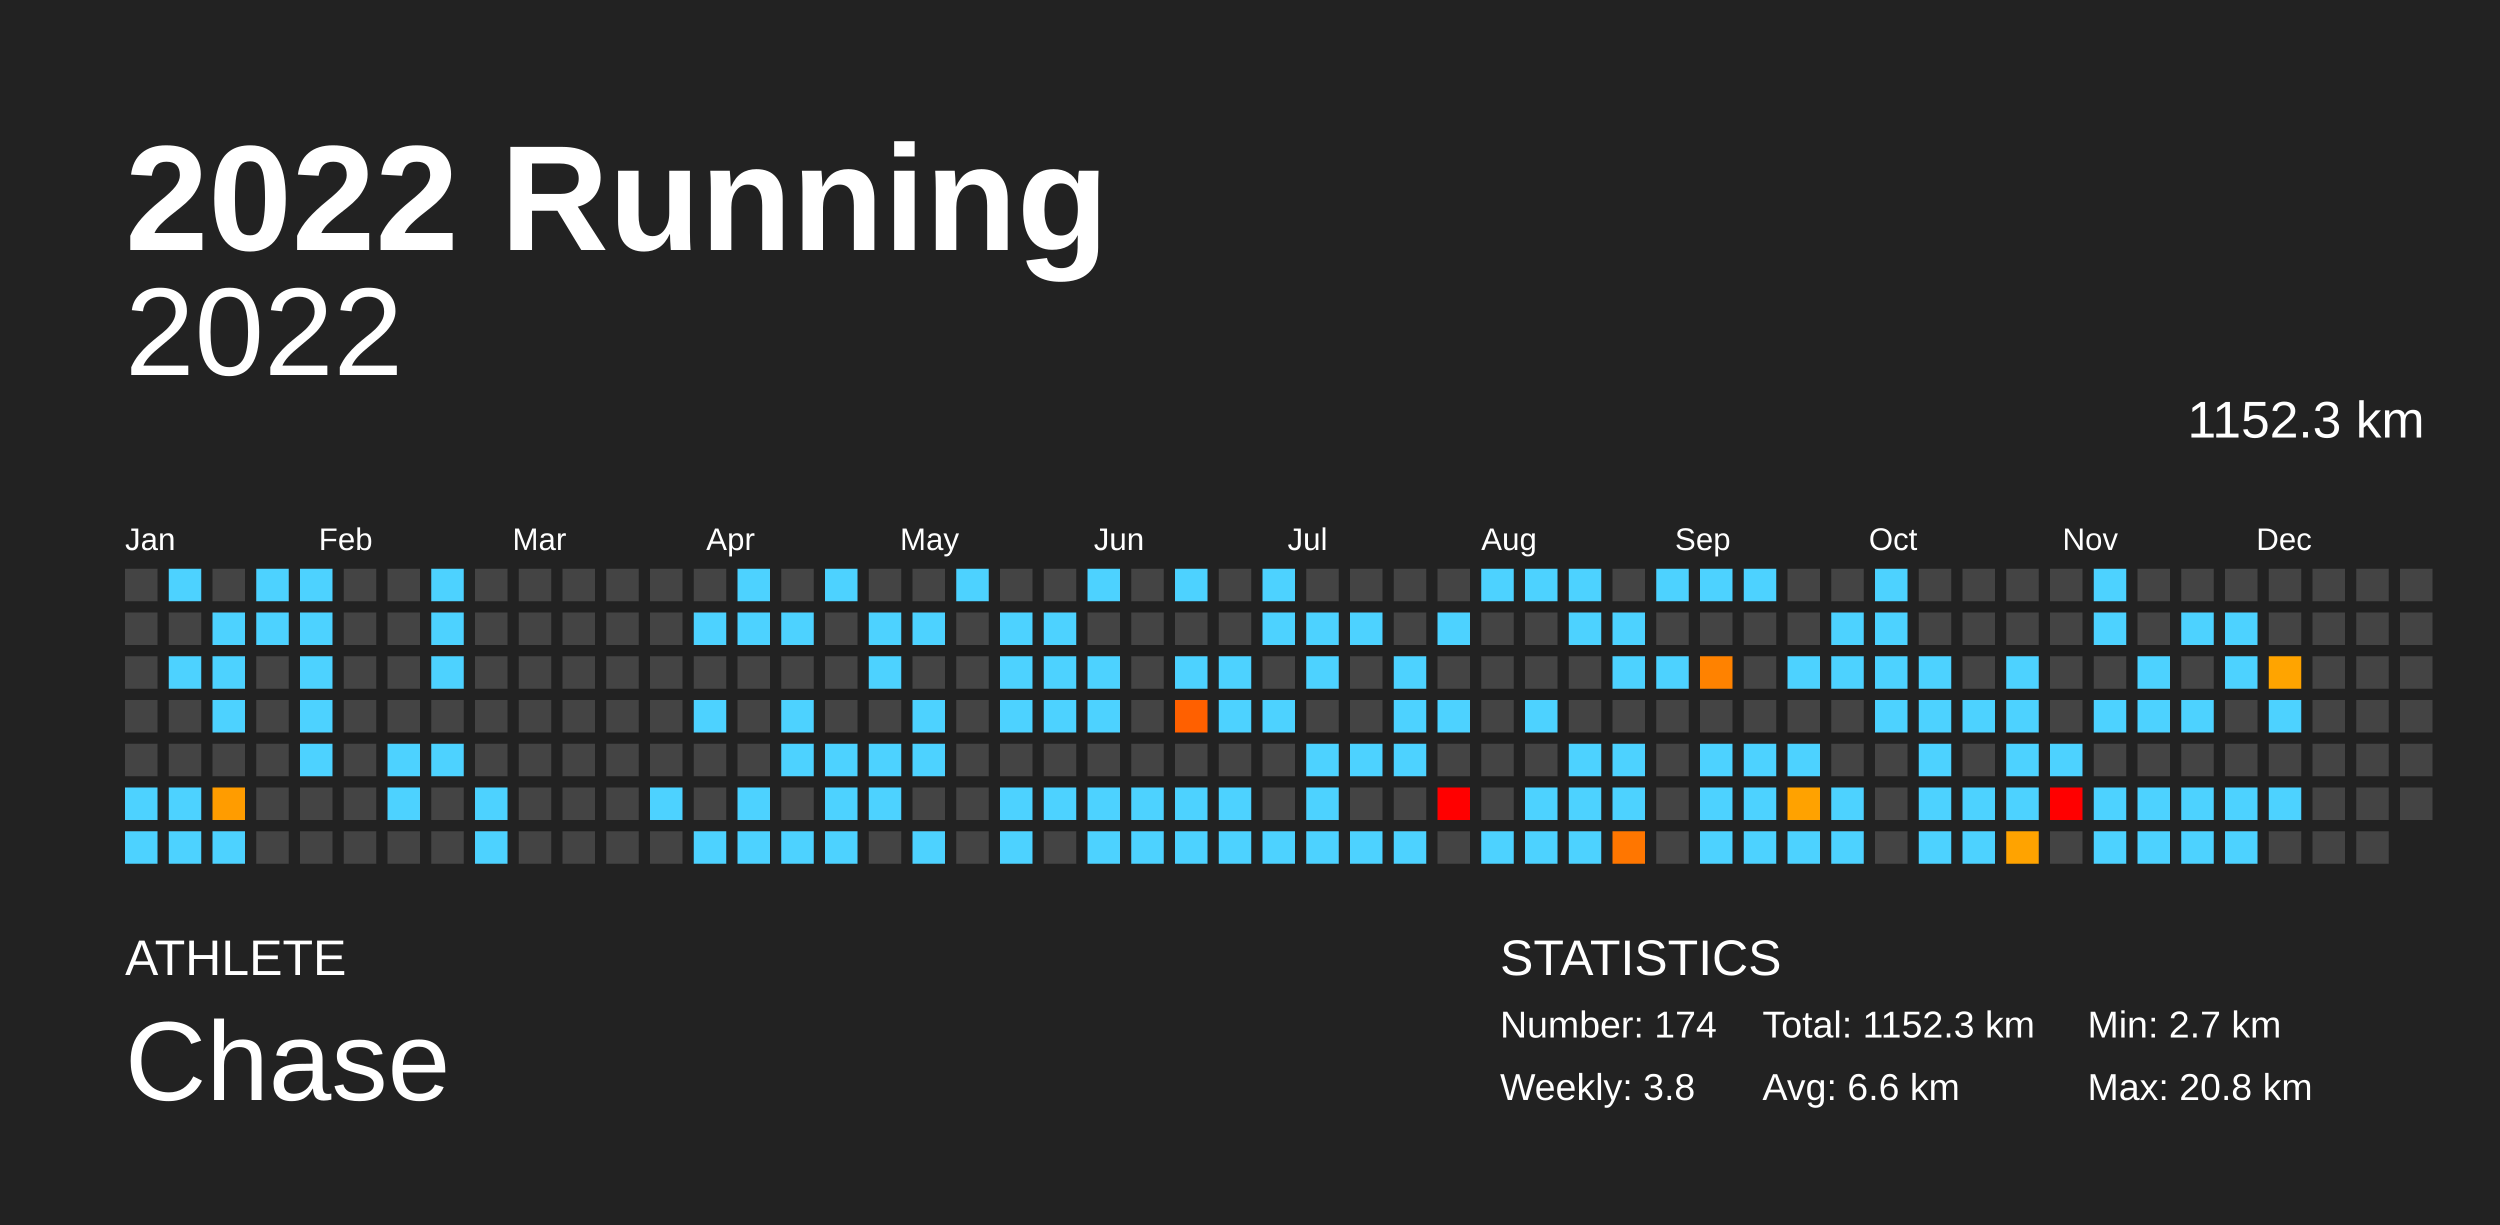
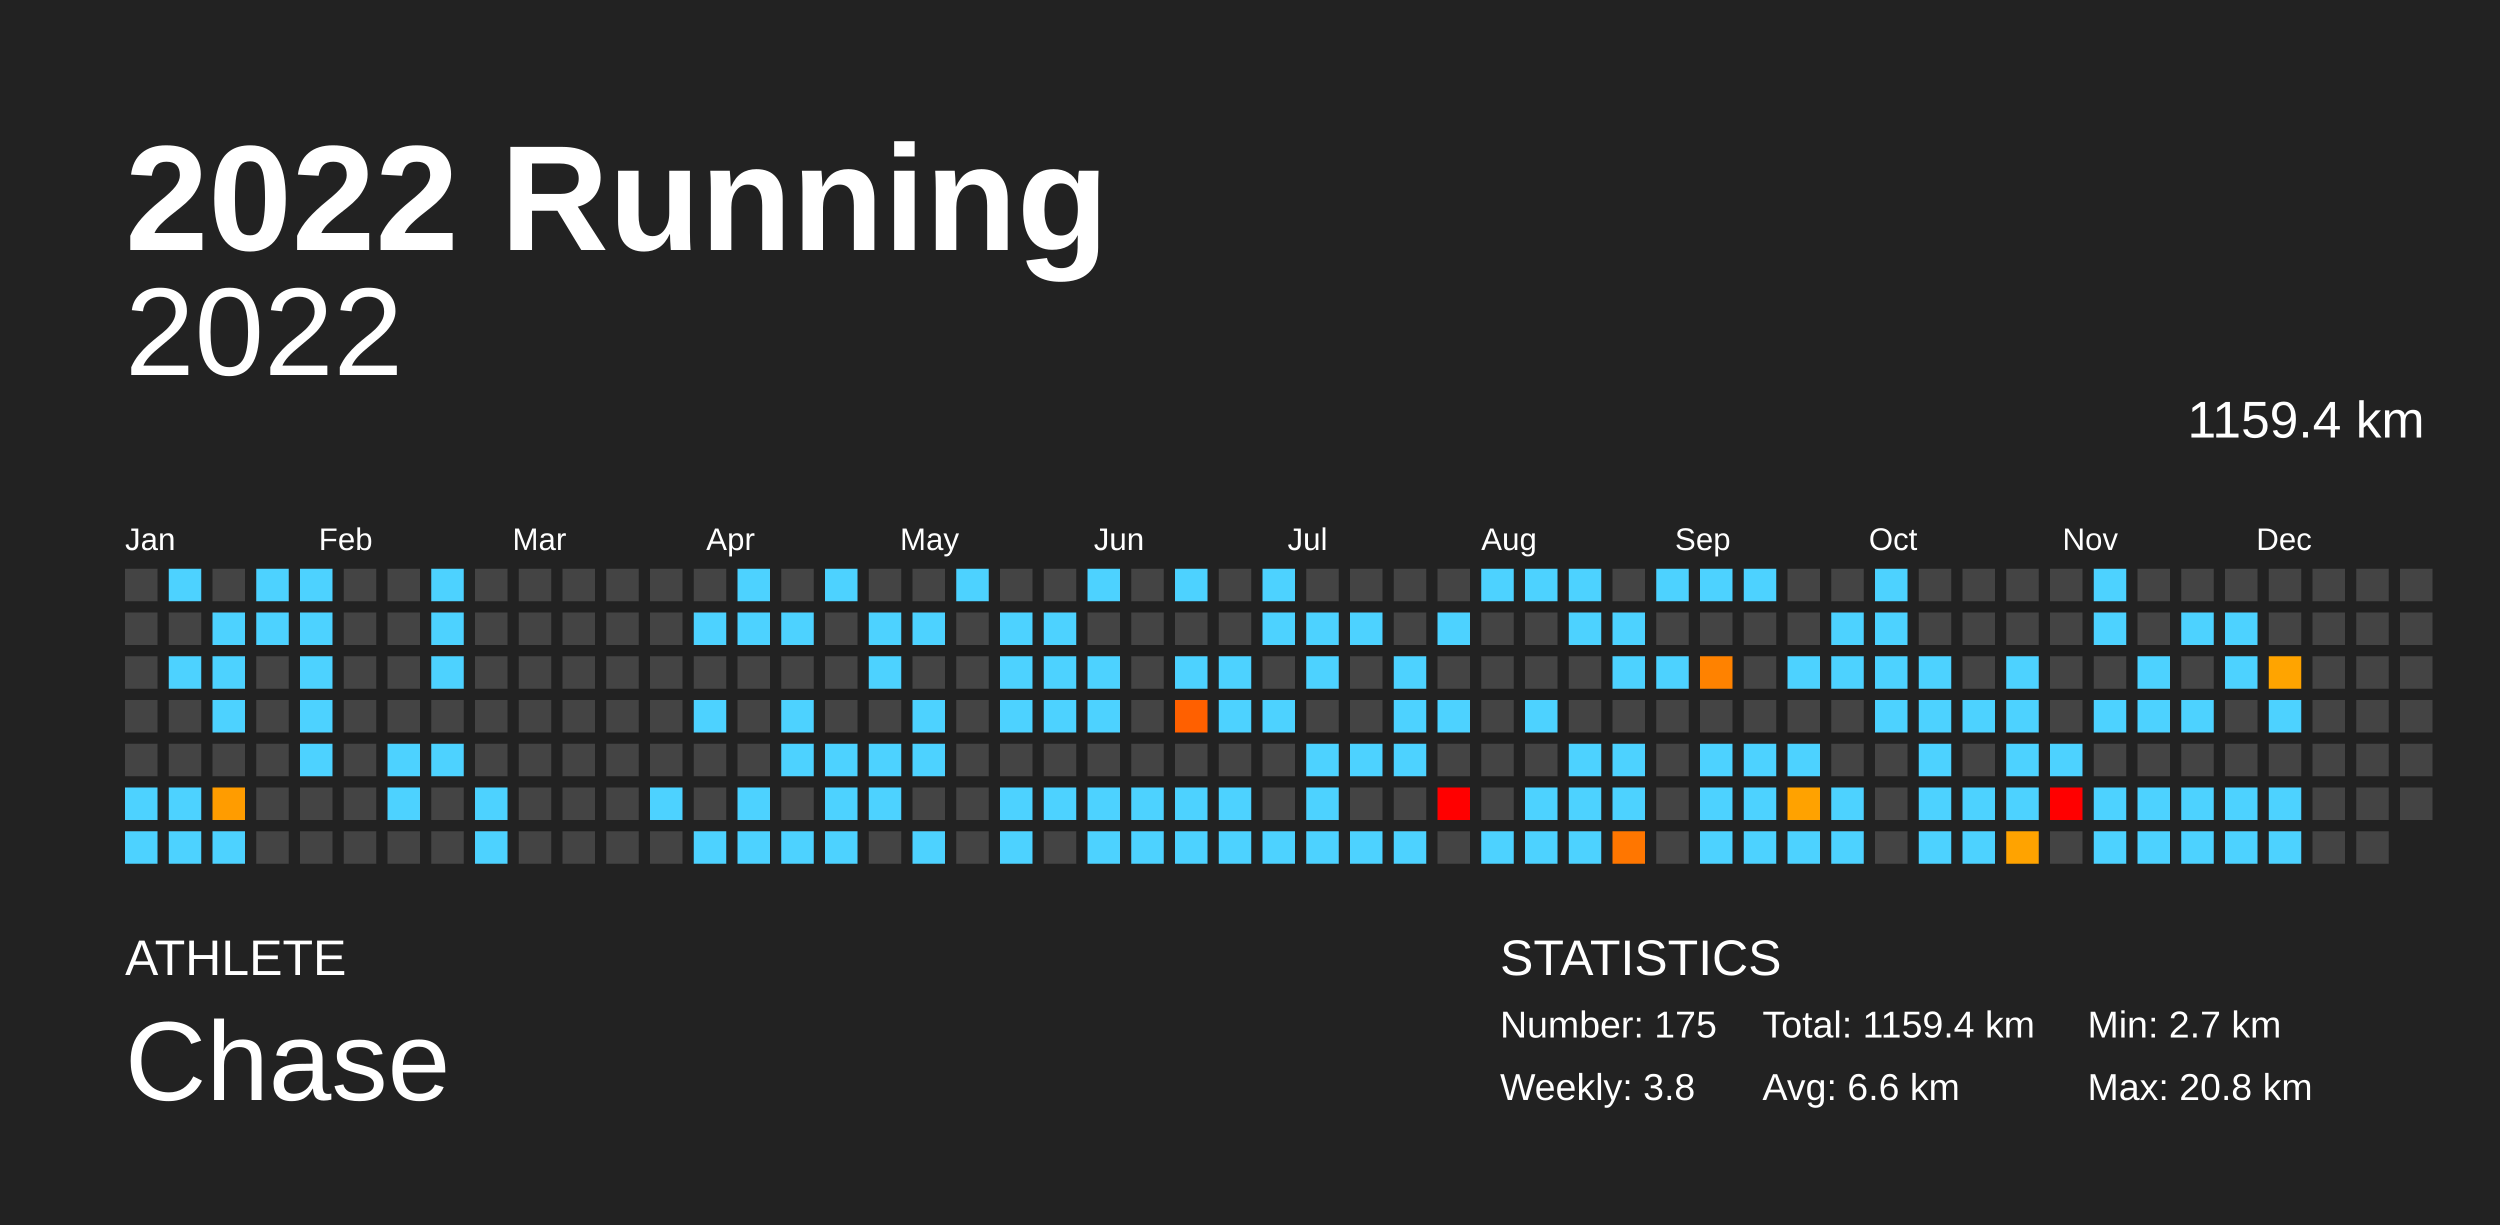
<svg xmlns="http://www.w3.org/2000/svg" baseProfile="full" height="98mm" version="1.1" viewBox="0,0,200,98" width="200mm">
  <defs />
  <rect fill="#222222" height="98" width="200" x="0" y="0" />
  <text fill="#FFFFFF" style="font-size:12px; font-family:Arial; font-weight:bold;" x="10" y="20">2022 Running</text>
  <text fill="#FFFFFF" style="font-size:4px; font-family:Arial" x="10" y="78">ATHLETE</text>
  <text fill="#FFFFFF" style="font-size:9px; font-family:Arial" x="10" y="88">Chase</text>
  <text fill="#FFFFFF" style="font-size:4px; font-family:Arial" x="120" y="78">STATISTICS</text>
-   <text fill="#FFFFFF" style="font-size:3px; font-family:Arial" x="120" y="83">Number: 174</text>
+   <text fill="#FFFFFF" style="font-size:3px; font-family:Arial" x="120" y="83">Number: 175</text>
  <text fill="#FFFFFF" style="font-size:3px; font-family:Arial" x="120" y="88">Weekly: 3.8</text>
-   <text fill="#FFFFFF" style="font-size:3px; font-family:Arial" x="141" y="83">Total: 1152.3 km</text>
+   <text fill="#FFFFFF" style="font-size:3px; font-family:Arial" x="141" y="83">Total: 1159.4 km</text>
  <text fill="#FFFFFF" style="font-size:3px; font-family:Arial" x="141" y="88">Avg: 6.6 km</text>
  <text fill="#FFFFFF" style="font-size:3px; font-family:Arial" x="167" y="83">Min: 2.7 km</text>
  <text fill="#FFFFFF" style="font-size:3px; font-family:Arial" x="167" y="88">Max: 20.8 km</text>
  <text alignment-baseline="hanging" fill="#FFFFFF" style="font-size:10.0px; font-family:Arial;" x="10" y="30">2022</text>
-   <text alignment-baseline="hanging" fill="#FFFFFF" style="font-size:4.125px; font-family:Arial;" x="175" y="35">1152.3 km</text>
+   <text alignment-baseline="hanging" fill="#FFFFFF" style="font-size:4.125px; font-family:Arial;" x="175" y="35">1159.4 km</text>
  <text fill="#FFFFFF" style="font-size:2.5px; font-family:Arial" x="10.0" y="44">Jan</text>
  <text fill="#FFFFFF" style="font-size:2.5px; font-family:Arial" x="25.5" y="44">Feb</text>
  <text fill="#FFFFFF" style="font-size:2.5px; font-family:Arial" x="41.0" y="44">Mar</text>
  <text fill="#FFFFFF" style="font-size:2.5px; font-family:Arial" x="56.5" y="44">Apr</text>
  <text fill="#FFFFFF" style="font-size:2.5px; font-family:Arial" x="72.0" y="44">May</text>
  <text fill="#FFFFFF" style="font-size:2.5px; font-family:Arial" x="87.5" y="44">Jun</text>
  <text fill="#FFFFFF" style="font-size:2.5px; font-family:Arial" x="103.0" y="44">Jul</text>
  <text fill="#FFFFFF" style="font-size:2.5px; font-family:Arial" x="118.5" y="44">Aug</text>
  <text fill="#FFFFFF" style="font-size:2.5px; font-family:Arial" x="134.0" y="44">Sep</text>
  <text fill="#FFFFFF" style="font-size:2.5px; font-family:Arial" x="149.5" y="44">Oct</text>
  <text fill="#FFFFFF" style="font-size:2.5px; font-family:Arial" x="165.0" y="44">Nov</text>
  <text fill="#FFFFFF" style="font-size:2.5px; font-family:Arial" x="180.5" y="44">Dec</text>
  <rect fill="#444444" height="2.6" width="2.6" x="10.0" y="45.5" />
  <rect fill="#444444" height="2.6" width="2.6" x="10.0" y="49.0" />
  <rect fill="#444444" height="2.6" width="2.6" x="10.0" y="52.5" />
  <rect fill="#444444" height="2.6" width="2.6" x="10.0" y="56.0" />
  <rect fill="#444444" height="2.6" width="2.6" x="10.0" y="59.5" />
  <rect fill="#4dd2ff" height="2.6" width="2.6" x="10.0" y="63.0" />
  <rect fill="#4dd2ff" height="2.6" width="2.6" x="10.0" y="66.5" />
  <rect fill="#4dd2ff" height="2.6" width="2.6" x="13.5" y="45.5" />
  <rect fill="#444444" height="2.6" width="2.6" x="13.5" y="49.0" />
  <rect fill="#4dd2ff" height="2.6" width="2.6" x="13.5" y="52.5" />
  <rect fill="#444444" height="2.6" width="2.6" x="13.5" y="56.0" />
  <rect fill="#444444" height="2.6" width="2.6" x="13.5" y="59.5" />
  <rect fill="#4dd2ff" height="2.6" width="2.6" x="13.5" y="63.0" />
  <rect fill="#4dd2ff" height="2.6" width="2.6" x="13.5" y="66.5" />
  <rect fill="#444444" height="2.6" width="2.6" x="17.0" y="45.5" />
  <rect fill="#4dd2ff" height="2.6" width="2.6" x="17.0" y="49.0" />
  <rect fill="#4dd2ff" height="2.6" width="2.6" x="17.0" y="52.5" />
  <rect fill="#4dd2ff" height="2.6" width="2.6" x="17.0" y="56.0" />
  <rect fill="#444444" height="2.6" width="2.6" x="17.0" y="59.5" />
  <rect fill="#ff9c00" height="2.6" width="2.6" x="17.0" y="63.0" />
  <rect fill="#4dd2ff" height="2.6" width="2.6" x="17.0" y="66.5" />
  <rect fill="#4dd2ff" height="2.6" width="2.6" x="20.5" y="45.5" />
  <rect fill="#4dd2ff" height="2.6" width="2.6" x="20.5" y="49.0" />
  <rect fill="#444444" height="2.6" width="2.6" x="20.5" y="52.5" />
  <rect fill="#444444" height="2.6" width="2.6" x="20.5" y="56.0" />
  <rect fill="#444444" height="2.6" width="2.6" x="20.5" y="59.5" />
  <rect fill="#444444" height="2.6" width="2.6" x="20.5" y="63.0" />
  <rect fill="#444444" height="2.6" width="2.6" x="20.5" y="66.5" />
  <rect fill="#4dd2ff" height="2.6" width="2.6" x="24.0" y="45.5" />
  <rect fill="#4dd2ff" height="2.6" width="2.6" x="24.0" y="49.0" />
  <rect fill="#4dd2ff" height="2.6" width="2.6" x="24.0" y="52.5" />
  <rect fill="#4dd2ff" height="2.6" width="2.6" x="24.0" y="56.0" />
  <rect fill="#4dd2ff" height="2.6" width="2.6" x="24.0" y="59.5" />
  <rect fill="#444444" height="2.6" width="2.6" x="24.0" y="63.0" />
  <rect fill="#444444" height="2.6" width="2.6" x="24.0" y="66.5" />
  <rect fill="#444444" height="2.6" width="2.6" x="27.5" y="45.5" />
  <rect fill="#444444" height="2.6" width="2.6" x="27.5" y="49.0" />
  <rect fill="#444444" height="2.6" width="2.6" x="27.5" y="52.5" />
  <rect fill="#444444" height="2.6" width="2.6" x="27.5" y="56.0" />
  <rect fill="#444444" height="2.6" width="2.6" x="27.5" y="59.5" />
  <rect fill="#444444" height="2.6" width="2.6" x="27.5" y="63.0" />
  <rect fill="#444444" height="2.6" width="2.6" x="27.5" y="66.5" />
  <rect fill="#444444" height="2.6" width="2.6" x="31.0" y="45.5" />
  <rect fill="#444444" height="2.6" width="2.6" x="31.0" y="49.0" />
  <rect fill="#444444" height="2.6" width="2.6" x="31.0" y="52.5" />
  <rect fill="#444444" height="2.6" width="2.6" x="31.0" y="56.0" />
  <rect fill="#4dd2ff" height="2.6" width="2.6" x="31.0" y="59.5" />
  <rect fill="#4dd2ff" height="2.6" width="2.6" x="31.0" y="63.0" />
  <rect fill="#444444" height="2.6" width="2.6" x="31.0" y="66.5" />
  <rect fill="#4dd2ff" height="2.6" width="2.6" x="34.5" y="45.5" />
  <rect fill="#4dd2ff" height="2.6" width="2.6" x="34.5" y="49.0" />
  <rect fill="#4dd2ff" height="2.6" width="2.6" x="34.5" y="52.5" />
  <rect fill="#444444" height="2.6" width="2.6" x="34.5" y="56.0" />
  <rect fill="#4dd2ff" height="2.6" width="2.6" x="34.5" y="59.5" />
  <rect fill="#444444" height="2.6" width="2.6" x="34.5" y="63.0" />
  <rect fill="#444444" height="2.6" width="2.6" x="34.5" y="66.5" />
  <rect fill="#444444" height="2.6" width="2.6" x="38.0" y="45.5" />
  <rect fill="#444444" height="2.6" width="2.6" x="38.0" y="49.0" />
  <rect fill="#444444" height="2.6" width="2.6" x="38.0" y="52.5" />
  <rect fill="#444444" height="2.6" width="2.6" x="38.0" y="56.0" />
  <rect fill="#444444" height="2.6" width="2.6" x="38.0" y="59.5" />
  <rect fill="#4dd2ff" height="2.6" width="2.6" x="38.0" y="63.0" />
  <rect fill="#4dd2ff" height="2.6" width="2.6" x="38.0" y="66.5" />
  <rect fill="#444444" height="2.6" width="2.6" x="41.5" y="45.5" />
  <rect fill="#444444" height="2.6" width="2.6" x="41.5" y="49.0" />
  <rect fill="#444444" height="2.6" width="2.6" x="41.5" y="52.5" />
  <rect fill="#444444" height="2.6" width="2.6" x="41.5" y="56.0" />
  <rect fill="#444444" height="2.6" width="2.6" x="41.5" y="59.5" />
  <rect fill="#444444" height="2.6" width="2.6" x="41.5" y="63.0" />
  <rect fill="#444444" height="2.6" width="2.6" x="41.5" y="66.5" />
  <rect fill="#444444" height="2.6" width="2.6" x="45.0" y="45.5" />
  <rect fill="#444444" height="2.6" width="2.6" x="45.0" y="49.0" />
  <rect fill="#444444" height="2.6" width="2.6" x="45.0" y="52.5" />
  <rect fill="#444444" height="2.6" width="2.6" x="45.0" y="56.0" />
  <rect fill="#444444" height="2.6" width="2.6" x="45.0" y="59.5" />
  <rect fill="#444444" height="2.6" width="2.6" x="45.0" y="63.0" />
  <rect fill="#444444" height="2.6" width="2.6" x="45.0" y="66.5" />
  <rect fill="#444444" height="2.6" width="2.6" x="48.5" y="45.5" />
  <rect fill="#444444" height="2.6" width="2.6" x="48.5" y="49.0" />
  <rect fill="#444444" height="2.6" width="2.6" x="48.5" y="52.5" />
  <rect fill="#444444" height="2.6" width="2.6" x="48.5" y="56.0" />
  <rect fill="#444444" height="2.6" width="2.6" x="48.5" y="59.5" />
  <rect fill="#444444" height="2.6" width="2.6" x="48.5" y="63.0" />
  <rect fill="#444444" height="2.6" width="2.6" x="48.5" y="66.5" />
  <rect fill="#444444" height="2.6" width="2.6" x="52.0" y="45.5" />
  <rect fill="#444444" height="2.6" width="2.6" x="52.0" y="49.0" />
  <rect fill="#444444" height="2.6" width="2.6" x="52.0" y="52.5" />
  <rect fill="#444444" height="2.6" width="2.6" x="52.0" y="56.0" />
  <rect fill="#444444" height="2.6" width="2.6" x="52.0" y="59.5" />
  <rect fill="#4dd2ff" height="2.6" width="2.6" x="52.0" y="63.0" />
  <rect fill="#444444" height="2.6" width="2.6" x="52.0" y="66.5" />
  <rect fill="#444444" height="2.6" width="2.6" x="55.5" y="45.5" />
  <rect fill="#4dd2ff" height="2.6" width="2.6" x="55.5" y="49.0" />
  <rect fill="#444444" height="2.6" width="2.6" x="55.5" y="52.5" />
  <rect fill="#4dd2ff" height="2.6" width="2.6" x="55.5" y="56.0" />
  <rect fill="#444444" height="2.6" width="2.6" x="55.5" y="59.5" />
  <rect fill="#444444" height="2.6" width="2.6" x="55.5" y="63.0" />
  <rect fill="#4dd2ff" height="2.6" width="2.6" x="55.5" y="66.5" />
  <rect fill="#4dd2ff" height="2.6" width="2.6" x="59.0" y="45.5" />
  <rect fill="#4dd2ff" height="2.6" width="2.6" x="59.0" y="49.0" />
  <rect fill="#444444" height="2.6" width="2.6" x="59.0" y="52.5" />
  <rect fill="#444444" height="2.6" width="2.6" x="59.0" y="56.0" />
  <rect fill="#444444" height="2.6" width="2.6" x="59.0" y="59.5" />
  <rect fill="#4dd2ff" height="2.6" width="2.6" x="59.0" y="63.0" />
  <rect fill="#4dd2ff" height="2.6" width="2.6" x="59.0" y="66.5" />
  <rect fill="#444444" height="2.6" width="2.6" x="62.5" y="45.5" />
  <rect fill="#4dd2ff" height="2.6" width="2.6" x="62.5" y="49.0" />
  <rect fill="#444444" height="2.6" width="2.6" x="62.5" y="52.5" />
  <rect fill="#4dd2ff" height="2.6" width="2.6" x="62.5" y="56.0" />
  <rect fill="#4dd2ff" height="2.6" width="2.6" x="62.5" y="59.5" />
  <rect fill="#444444" height="2.6" width="2.6" x="62.5" y="63.0" />
  <rect fill="#4dd2ff" height="2.6" width="2.6" x="62.5" y="66.5" />
  <rect fill="#4dd2ff" height="2.6" width="2.6" x="66.0" y="45.5" />
  <rect fill="#444444" height="2.6" width="2.6" x="66.0" y="49.0" />
  <rect fill="#444444" height="2.6" width="2.6" x="66.0" y="52.5" />
  <rect fill="#444444" height="2.6" width="2.6" x="66.0" y="56.0" />
  <rect fill="#4dd2ff" height="2.6" width="2.6" x="66.0" y="59.5" />
  <rect fill="#4dd2ff" height="2.6" width="2.6" x="66.0" y="63.0" />
  <rect fill="#4dd2ff" height="2.6" width="2.6" x="66.0" y="66.5" />
  <rect fill="#444444" height="2.6" width="2.6" x="69.5" y="45.5" />
  <rect fill="#4dd2ff" height="2.6" width="2.6" x="69.5" y="49.0" />
  <rect fill="#4dd2ff" height="2.6" width="2.6" x="69.5" y="52.5" />
  <rect fill="#444444" height="2.6" width="2.6" x="69.5" y="56.0" />
  <rect fill="#4dd2ff" height="2.6" width="2.6" x="69.5" y="59.5" />
  <rect fill="#4dd2ff" height="2.6" width="2.6" x="69.5" y="63.0" />
  <rect fill="#444444" height="2.6" width="2.6" x="69.5" y="66.5" />
  <rect fill="#444444" height="2.6" width="2.6" x="73.0" y="45.5" />
  <rect fill="#4dd2ff" height="2.6" width="2.6" x="73.0" y="49.0" />
  <rect fill="#444444" height="2.6" width="2.6" x="73.0" y="52.5" />
  <rect fill="#4dd2ff" height="2.6" width="2.6" x="73.0" y="56.0" />
  <rect fill="#4dd2ff" height="2.6" width="2.6" x="73.0" y="59.5" />
  <rect fill="#444444" height="2.6" width="2.6" x="73.0" y="63.0" />
  <rect fill="#4dd2ff" height="2.6" width="2.6" x="73.0" y="66.5" />
  <rect fill="#4dd2ff" height="2.6" width="2.6" x="76.5" y="45.5" />
  <rect fill="#444444" height="2.6" width="2.6" x="76.5" y="49.0" />
  <rect fill="#444444" height="2.6" width="2.6" x="76.5" y="52.5" />
  <rect fill="#444444" height="2.6" width="2.6" x="76.5" y="56.0" />
  <rect fill="#444444" height="2.6" width="2.6" x="76.5" y="59.5" />
  <rect fill="#444444" height="2.6" width="2.6" x="76.5" y="63.0" />
  <rect fill="#444444" height="2.6" width="2.6" x="76.5" y="66.5" />
  <rect fill="#444444" height="2.6" width="2.6" x="80.0" y="45.5" />
  <rect fill="#4dd2ff" height="2.6" width="2.6" x="80.0" y="49.0" />
  <rect fill="#4dd2ff" height="2.6" width="2.6" x="80.0" y="52.5" />
  <rect fill="#4dd2ff" height="2.6" width="2.6" x="80.0" y="56.0" />
  <rect fill="#444444" height="2.6" width="2.6" x="80.0" y="59.5" />
  <rect fill="#4dd2ff" height="2.6" width="2.6" x="80.0" y="63.0" />
  <rect fill="#4dd2ff" height="2.6" width="2.6" x="80.0" y="66.5" />
  <rect fill="#444444" height="2.6" width="2.6" x="83.5" y="45.5" />
  <rect fill="#4dd2ff" height="2.6" width="2.6" x="83.5" y="49.0" />
  <rect fill="#4dd2ff" height="2.6" width="2.6" x="83.5" y="52.5" />
  <rect fill="#4dd2ff" height="2.6" width="2.6" x="83.5" y="56.0" />
  <rect fill="#444444" height="2.6" width="2.6" x="83.5" y="59.5" />
  <rect fill="#4dd2ff" height="2.6" width="2.6" x="83.5" y="63.0" />
  <rect fill="#444444" height="2.6" width="2.6" x="83.5" y="66.5" />
  <rect fill="#4dd2ff" height="2.6" width="2.6" x="87.0" y="45.5" />
  <rect fill="#444444" height="2.6" width="2.6" x="87.0" y="49.0" />
  <rect fill="#4dd2ff" height="2.6" width="2.6" x="87.0" y="52.5" />
  <rect fill="#4dd2ff" height="2.6" width="2.6" x="87.0" y="56.0" />
  <rect fill="#444444" height="2.6" width="2.6" x="87.0" y="59.5" />
  <rect fill="#4dd2ff" height="2.6" width="2.6" x="87.0" y="63.0" />
  <rect fill="#4dd2ff" height="2.6" width="2.6" x="87.0" y="66.5" />
  <rect fill="#444444" height="2.6" width="2.6" x="90.5" y="45.5" />
  <rect fill="#444444" height="2.6" width="2.6" x="90.5" y="49.0" />
  <rect fill="#444444" height="2.6" width="2.6" x="90.5" y="52.5" />
  <rect fill="#444444" height="2.6" width="2.6" x="90.5" y="56.0" />
  <rect fill="#444444" height="2.6" width="2.6" x="90.5" y="59.5" />
  <rect fill="#4dd2ff" height="2.6" width="2.6" x="90.5" y="63.0" />
  <rect fill="#4dd2ff" height="2.6" width="2.6" x="90.5" y="66.5" />
  <rect fill="#4dd2ff" height="2.6" width="2.6" x="94.0" y="45.5" />
  <rect fill="#444444" height="2.6" width="2.6" x="94.0" y="49.0" />
  <rect fill="#4dd2ff" height="2.6" width="2.6" x="94.0" y="52.5" />
  <rect fill="#ff6000" height="2.6" width="2.6" x="94.0" y="56.0" />
  <rect fill="#444444" height="2.6" width="2.6" x="94.0" y="59.5" />
  <rect fill="#4dd2ff" height="2.6" width="2.6" x="94.0" y="63.0" />
  <rect fill="#4dd2ff" height="2.6" width="2.6" x="94.0" y="66.5" />
  <rect fill="#444444" height="2.6" width="2.6" x="97.5" y="45.5" />
  <rect fill="#444444" height="2.6" width="2.6" x="97.5" y="49.0" />
  <rect fill="#4dd2ff" height="2.6" width="2.6" x="97.5" y="52.5" />
  <rect fill="#4dd2ff" height="2.6" width="2.6" x="97.5" y="56.0" />
  <rect fill="#444444" height="2.6" width="2.6" x="97.5" y="59.5" />
  <rect fill="#4dd2ff" height="2.6" width="2.6" x="97.5" y="63.0" />
  <rect fill="#4dd2ff" height="2.6" width="2.6" x="97.5" y="66.5" />
  <rect fill="#4dd2ff" height="2.6" width="2.6" x="101.0" y="45.5" />
  <rect fill="#4dd2ff" height="2.6" width="2.6" x="101.0" y="49.0" />
  <rect fill="#444444" height="2.6" width="2.6" x="101.0" y="52.5" />
  <rect fill="#4dd2ff" height="2.6" width="2.6" x="101.0" y="56.0" />
  <rect fill="#444444" height="2.6" width="2.6" x="101.0" y="59.5" />
  <rect fill="#444444" height="2.6" width="2.6" x="101.0" y="63.0" />
  <rect fill="#4dd2ff" height="2.6" width="2.6" x="101.0" y="66.5" />
  <rect fill="#444444" height="2.6" width="2.6" x="104.5" y="45.5" />
  <rect fill="#4dd2ff" height="2.6" width="2.6" x="104.5" y="49.0" />
  <rect fill="#4dd2ff" height="2.6" width="2.6" x="104.5" y="52.5" />
  <rect fill="#444444" height="2.6" width="2.6" x="104.5" y="56.0" />
  <rect fill="#4dd2ff" height="2.6" width="2.6" x="104.5" y="59.5" />
  <rect fill="#4dd2ff" height="2.6" width="2.6" x="104.5" y="63.0" />
  <rect fill="#4dd2ff" height="2.6" width="2.6" x="104.5" y="66.5" />
  <rect fill="#444444" height="2.6" width="2.6" x="108.0" y="45.5" />
  <rect fill="#4dd2ff" height="2.6" width="2.6" x="108.0" y="49.0" />
  <rect fill="#444444" height="2.6" width="2.6" x="108.0" y="52.5" />
  <rect fill="#444444" height="2.6" width="2.6" x="108.0" y="56.0" />
  <rect fill="#4dd2ff" height="2.6" width="2.6" x="108.0" y="59.5" />
  <rect fill="#444444" height="2.6" width="2.6" x="108.0" y="63.0" />
  <rect fill="#4dd2ff" height="2.6" width="2.6" x="108.0" y="66.5" />
  <rect fill="#444444" height="2.6" width="2.6" x="111.5" y="45.5" />
  <rect fill="#444444" height="2.6" width="2.6" x="111.5" y="49.0" />
  <rect fill="#4dd2ff" height="2.6" width="2.6" x="111.5" y="52.5" />
  <rect fill="#4dd2ff" height="2.6" width="2.6" x="111.5" y="56.0" />
  <rect fill="#4dd2ff" height="2.6" width="2.6" x="111.5" y="59.5" />
  <rect fill="#444444" height="2.6" width="2.6" x="111.5" y="63.0" />
  <rect fill="#4dd2ff" height="2.6" width="2.6" x="111.5" y="66.5" />
  <rect fill="#444444" height="2.6" width="2.6" x="115.0" y="45.5" />
  <rect fill="#4dd2ff" height="2.6" width="2.6" x="115.0" y="49.0" />
  <rect fill="#444444" height="2.6" width="2.6" x="115.0" y="52.5" />
  <rect fill="#4dd2ff" height="2.6" width="2.6" x="115.0" y="56.0" />
  <rect fill="#444444" height="2.6" width="2.6" x="115.0" y="59.5" />
  <rect fill="red" height="2.6" width="2.6" x="115.0" y="63.0" />
  <rect fill="#444444" height="2.6" width="2.6" x="115.0" y="66.5" />
  <rect fill="#4dd2ff" height="2.6" width="2.6" x="118.5" y="45.5" />
  <rect fill="#444444" height="2.6" width="2.6" x="118.5" y="49.0" />
  <rect fill="#444444" height="2.6" width="2.6" x="118.5" y="52.5" />
  <rect fill="#444444" height="2.6" width="2.6" x="118.5" y="56.0" />
  <rect fill="#444444" height="2.6" width="2.6" x="118.5" y="59.5" />
  <rect fill="#444444" height="2.6" width="2.6" x="118.5" y="63.0" />
  <rect fill="#4dd2ff" height="2.6" width="2.6" x="118.5" y="66.5" />
  <rect fill="#4dd2ff" height="2.6" width="2.6" x="122.0" y="45.5" />
  <rect fill="#444444" height="2.6" width="2.6" x="122.0" y="49.0" />
  <rect fill="#444444" height="2.6" width="2.6" x="122.0" y="52.5" />
  <rect fill="#4dd2ff" height="2.6" width="2.6" x="122.0" y="56.0" />
  <rect fill="#444444" height="2.6" width="2.6" x="122.0" y="59.5" />
  <rect fill="#4dd2ff" height="2.6" width="2.6" x="122.0" y="63.0" />
  <rect fill="#4dd2ff" height="2.6" width="2.6" x="122.0" y="66.5" />
  <rect fill="#4dd2ff" height="2.6" width="2.6" x="125.5" y="45.5" />
  <rect fill="#4dd2ff" height="2.6" width="2.6" x="125.5" y="49.0" />
  <rect fill="#444444" height="2.6" width="2.6" x="125.5" y="52.5" />
  <rect fill="#444444" height="2.6" width="2.6" x="125.5" y="56.0" />
  <rect fill="#4dd2ff" height="2.6" width="2.6" x="125.5" y="59.5" />
  <rect fill="#4dd2ff" height="2.6" width="2.6" x="125.5" y="63.0" />
  <rect fill="#4dd2ff" height="2.6" width="2.6" x="125.5" y="66.5" />
  <rect fill="#444444" height="2.6" width="2.6" x="129.0" y="45.5" />
  <rect fill="#4dd2ff" height="2.6" width="2.6" x="129.0" y="49.0" />
  <rect fill="#4dd2ff" height="2.6" width="2.6" x="129.0" y="52.5" />
  <rect fill="#444444" height="2.6" width="2.6" x="129.0" y="56.0" />
  <rect fill="#4dd2ff" height="2.6" width="2.6" x="129.0" y="59.5" />
  <rect fill="#4dd2ff" height="2.6" width="2.6" x="129.0" y="63.0" />
  <rect fill="#ff7600" height="2.6" width="2.6" x="129.0" y="66.5" />
  <rect fill="#4dd2ff" height="2.6" width="2.6" x="132.5" y="45.5" />
  <rect fill="#444444" height="2.6" width="2.6" x="132.5" y="49.0" />
  <rect fill="#4dd2ff" height="2.6" width="2.6" x="132.5" y="52.5" />
  <rect fill="#444444" height="2.6" width="2.6" x="132.5" y="56.0" />
  <rect fill="#444444" height="2.6" width="2.6" x="132.5" y="59.5" />
  <rect fill="#444444" height="2.6" width="2.6" x="132.5" y="63.0" />
  <rect fill="#444444" height="2.6" width="2.6" x="132.5" y="66.5" />
  <rect fill="#4dd2ff" height="2.6" width="2.6" x="136.0" y="45.5" />
  <rect fill="#444444" height="2.6" width="2.6" x="136.0" y="49.0" />
  <rect fill="#ff8200" height="2.6" width="2.6" x="136.0" y="52.5" />
  <rect fill="#444444" height="2.6" width="2.6" x="136.0" y="56.0" />
  <rect fill="#4dd2ff" height="2.6" width="2.6" x="136.0" y="59.5" />
  <rect fill="#4dd2ff" height="2.6" width="2.6" x="136.0" y="63.0" />
  <rect fill="#4dd2ff" height="2.6" width="2.6" x="136.0" y="66.5" />
  <rect fill="#4dd2ff" height="2.6" width="2.6" x="139.5" y="45.5" />
  <rect fill="#444444" height="2.6" width="2.6" x="139.5" y="49.0" />
  <rect fill="#444444" height="2.6" width="2.6" x="139.5" y="52.5" />
  <rect fill="#444444" height="2.6" width="2.6" x="139.5" y="56.0" />
  <rect fill="#4dd2ff" height="2.6" width="2.6" x="139.5" y="59.5" />
  <rect fill="#4dd2ff" height="2.6" width="2.6" x="139.5" y="63.0" />
  <rect fill="#4dd2ff" height="2.6" width="2.6" x="139.5" y="66.5" />
  <rect fill="#444444" height="2.6" width="2.6" x="143.0" y="45.5" />
  <rect fill="#444444" height="2.6" width="2.6" x="143.0" y="49.0" />
  <rect fill="#4dd2ff" height="2.6" width="2.6" x="143.0" y="52.5" />
  <rect fill="#444444" height="2.6" width="2.6" x="143.0" y="56.0" />
  <rect fill="#4dd2ff" height="2.6" width="2.6" x="143.0" y="59.5" />
  <rect fill="#ffa200" height="2.6" width="2.6" x="143.0" y="63.0" />
  <rect fill="#4dd2ff" height="2.6" width="2.6" x="143.0" y="66.5" />
  <rect fill="#444444" height="2.6" width="2.6" x="146.5" y="45.5" />
  <rect fill="#4dd2ff" height="2.6" width="2.6" x="146.5" y="49.0" />
  <rect fill="#4dd2ff" height="2.6" width="2.6" x="146.5" y="52.5" />
  <rect fill="#444444" height="2.6" width="2.6" x="146.5" y="56.0" />
  <rect fill="#444444" height="2.6" width="2.6" x="146.5" y="59.5" />
  <rect fill="#4dd2ff" height="2.6" width="2.6" x="146.5" y="63.0" />
  <rect fill="#4dd2ff" height="2.6" width="2.6" x="146.5" y="66.5" />
  <rect fill="#4dd2ff" height="2.6" width="2.6" x="150.0" y="45.5" />
  <rect fill="#4dd2ff" height="2.6" width="2.6" x="150.0" y="49.0" />
  <rect fill="#4dd2ff" height="2.6" width="2.6" x="150.0" y="52.5" />
  <rect fill="#4dd2ff" height="2.6" width="2.6" x="150.0" y="56.0" />
  <rect fill="#444444" height="2.6" width="2.6" x="150.0" y="59.5" />
  <rect fill="#444444" height="2.6" width="2.6" x="150.0" y="63.0" />
  <rect fill="#444444" height="2.6" width="2.6" x="150.0" y="66.5" />
  <rect fill="#444444" height="2.6" width="2.6" x="153.5" y="45.5" />
  <rect fill="#444444" height="2.6" width="2.6" x="153.5" y="49.0" />
  <rect fill="#4dd2ff" height="2.6" width="2.6" x="153.5" y="52.5" />
  <rect fill="#4dd2ff" height="2.6" width="2.6" x="153.5" y="56.0" />
  <rect fill="#4dd2ff" height="2.6" width="2.6" x="153.5" y="59.5" />
  <rect fill="#4dd2ff" height="2.6" width="2.6" x="153.5" y="63.0" />
  <rect fill="#4dd2ff" height="2.6" width="2.6" x="153.5" y="66.5" />
  <rect fill="#444444" height="2.6" width="2.6" x="157.0" y="45.5" />
  <rect fill="#444444" height="2.6" width="2.6" x="157.0" y="49.0" />
  <rect fill="#444444" height="2.6" width="2.6" x="157.0" y="52.5" />
  <rect fill="#4dd2ff" height="2.6" width="2.6" x="157.0" y="56.0" />
  <rect fill="#444444" height="2.6" width="2.6" x="157.0" y="59.5" />
  <rect fill="#4dd2ff" height="2.6" width="2.6" x="157.0" y="63.0" />
  <rect fill="#4dd2ff" height="2.6" width="2.6" x="157.0" y="66.5" />
  <rect fill="#444444" height="2.6" width="2.6" x="160.5" y="45.5" />
  <rect fill="#444444" height="2.6" width="2.6" x="160.5" y="49.0" />
  <rect fill="#4dd2ff" height="2.6" width="2.6" x="160.5" y="52.5" />
  <rect fill="#4dd2ff" height="2.6" width="2.6" x="160.5" y="56.0" />
  <rect fill="#4dd2ff" height="2.6" width="2.6" x="160.5" y="59.5" />
  <rect fill="#4dd2ff" height="2.6" width="2.6" x="160.5" y="63.0" />
  <rect fill="#ffa300" height="2.6" width="2.6" x="160.5" y="66.5" />
  <rect fill="#444444" height="2.6" width="2.6" x="164.0" y="45.5" />
  <rect fill="#444444" height="2.6" width="2.6" x="164.0" y="49.0" />
  <rect fill="#444444" height="2.6" width="2.6" x="164.0" y="52.5" />
  <rect fill="#444444" height="2.6" width="2.6" x="164.0" y="56.0" />
  <rect fill="#4dd2ff" height="2.6" width="2.6" x="164.0" y="59.5" />
  <rect fill="red" height="2.6" width="2.6" x="164.0" y="63.0" />
  <rect fill="#444444" height="2.6" width="2.6" x="164.0" y="66.5" />
  <rect fill="#4dd2ff" height="2.6" width="2.6" x="167.5" y="45.5" />
  <rect fill="#4dd2ff" height="2.6" width="2.6" x="167.5" y="49.0" />
  <rect fill="#444444" height="2.6" width="2.6" x="167.5" y="52.5" />
  <rect fill="#4dd2ff" height="2.6" width="2.6" x="167.5" y="56.0" />
  <rect fill="#444444" height="2.6" width="2.6" x="167.5" y="59.5" />
  <rect fill="#4dd2ff" height="2.6" width="2.6" x="167.5" y="63.0" />
  <rect fill="#4dd2ff" height="2.6" width="2.6" x="167.5" y="66.5" />
  <rect fill="#444444" height="2.6" width="2.6" x="171.0" y="45.5" />
  <rect fill="#444444" height="2.6" width="2.6" x="171.0" y="49.0" />
  <rect fill="#4dd2ff" height="2.6" width="2.6" x="171.0" y="52.5" />
  <rect fill="#4dd2ff" height="2.6" width="2.6" x="171.0" y="56.0" />
  <rect fill="#444444" height="2.6" width="2.6" x="171.0" y="59.5" />
  <rect fill="#4dd2ff" height="2.6" width="2.6" x="171.0" y="63.0" />
  <rect fill="#4dd2ff" height="2.6" width="2.6" x="171.0" y="66.5" />
  <rect fill="#444444" height="2.6" width="2.6" x="174.5" y="45.5" />
  <rect fill="#4dd2ff" height="2.6" width="2.6" x="174.5" y="49.0" />
  <rect fill="#444444" height="2.6" width="2.6" x="174.5" y="52.5" />
  <rect fill="#4dd2ff" height="2.6" width="2.6" x="174.5" y="56.0" />
  <rect fill="#444444" height="2.6" width="2.6" x="174.5" y="59.5" />
  <rect fill="#4dd2ff" height="2.6" width="2.6" x="174.5" y="63.0" />
  <rect fill="#4dd2ff" height="2.6" width="2.6" x="174.5" y="66.5" />
  <rect fill="#444444" height="2.6" width="2.6" x="178.0" y="45.5" />
  <rect fill="#4dd2ff" height="2.6" width="2.6" x="178.0" y="49.0" />
  <rect fill="#4dd2ff" height="2.6" width="2.6" x="178.0" y="52.5" />
  <rect fill="#444444" height="2.6" width="2.6" x="178.0" y="56.0" />
  <rect fill="#444444" height="2.6" width="2.6" x="178.0" y="59.5" />
  <rect fill="#4dd2ff" height="2.6" width="2.6" x="178.0" y="63.0" />
  <rect fill="#4dd2ff" height="2.6" width="2.6" x="178.0" y="66.5" />
  <rect fill="#444444" height="2.6" width="2.6" x="181.5" y="45.5" />
  <rect fill="#444444" height="2.6" width="2.6" x="181.5" y="49.0" />
  <rect fill="#ffa400" height="2.6" width="2.6" x="181.5" y="52.5" />
  <rect fill="#4dd2ff" height="2.6" width="2.6" x="181.5" y="56.0" />
  <rect fill="#444444" height="2.6" width="2.6" x="181.5" y="59.5" />
  <rect fill="#4dd2ff" height="2.6" width="2.6" x="181.5" y="63.0" />
-   <rect fill="#444444" height="2.6" width="2.6" x="181.5" y="66.5" />
+   <rect fill="#4dd2ff" height="2.6" width="2.6" x="181.5" y="66.5" />
  <rect fill="#444444" height="2.6" width="2.6" x="185.0" y="45.5" />
  <rect fill="#444444" height="2.6" width="2.6" x="185.0" y="49.0" />
  <rect fill="#444444" height="2.6" width="2.6" x="185.0" y="52.5" />
  <rect fill="#444444" height="2.6" width="2.6" x="185.0" y="56.0" />
  <rect fill="#444444" height="2.6" width="2.6" x="185.0" y="59.5" />
  <rect fill="#444444" height="2.6" width="2.6" x="185.0" y="63.0" />
  <rect fill="#444444" height="2.6" width="2.6" x="185.0" y="66.5" />
  <rect fill="#444444" height="2.6" width="2.6" x="188.5" y="45.5" />
  <rect fill="#444444" height="2.6" width="2.6" x="188.5" y="49.0" />
  <rect fill="#444444" height="2.6" width="2.6" x="188.5" y="52.5" />
  <rect fill="#444444" height="2.6" width="2.6" x="188.5" y="56.0" />
  <rect fill="#444444" height="2.6" width="2.6" x="188.5" y="59.5" />
  <rect fill="#444444" height="2.6" width="2.6" x="188.5" y="63.0" />
  <rect fill="#444444" height="2.6" width="2.6" x="188.5" y="66.5" />
  <rect fill="#444444" height="2.6" width="2.6" x="192.0" y="45.5" />
  <rect fill="#444444" height="2.6" width="2.6" x="192.0" y="49.0" />
  <rect fill="#444444" height="2.6" width="2.6" x="192.0" y="52.5" />
  <rect fill="#444444" height="2.6" width="2.6" x="192.0" y="56.0" />
  <rect fill="#444444" height="2.6" width="2.6" x="192.0" y="59.5" />
  <rect fill="#444444" height="2.6" width="2.6" x="192.0" y="63.0" />
</svg>
